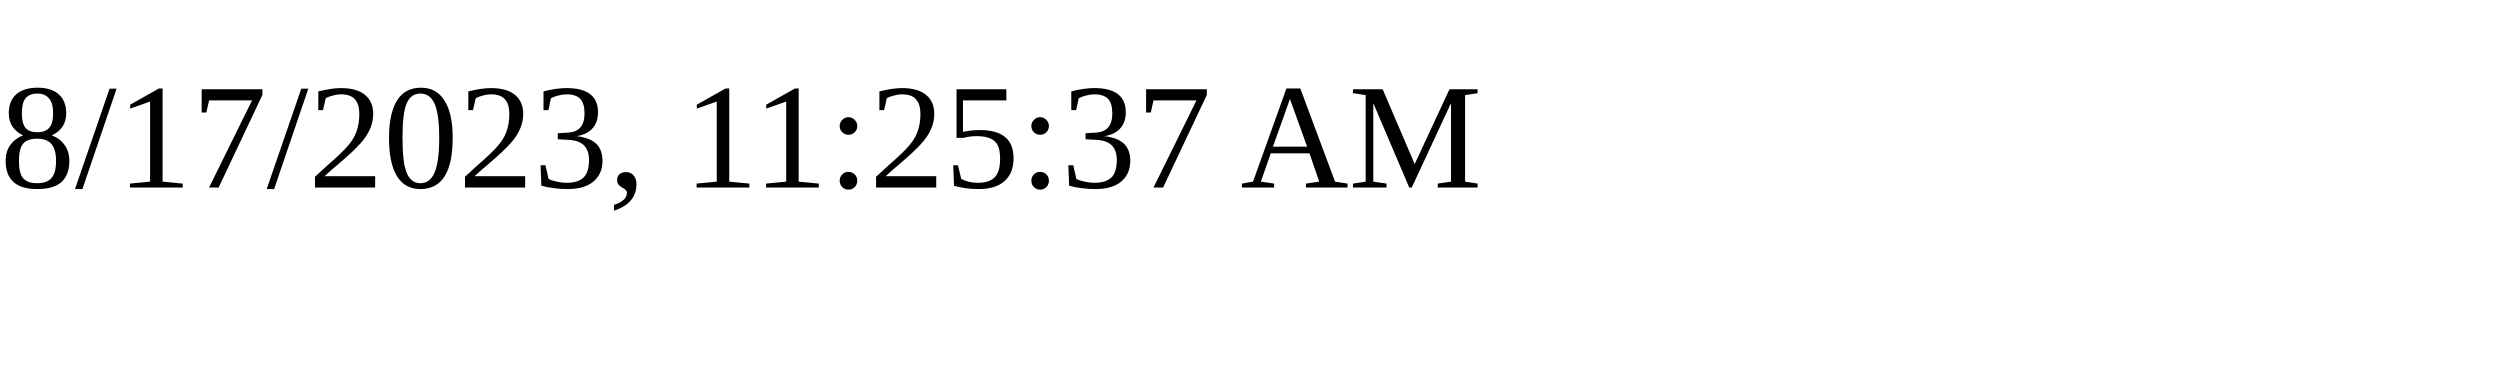
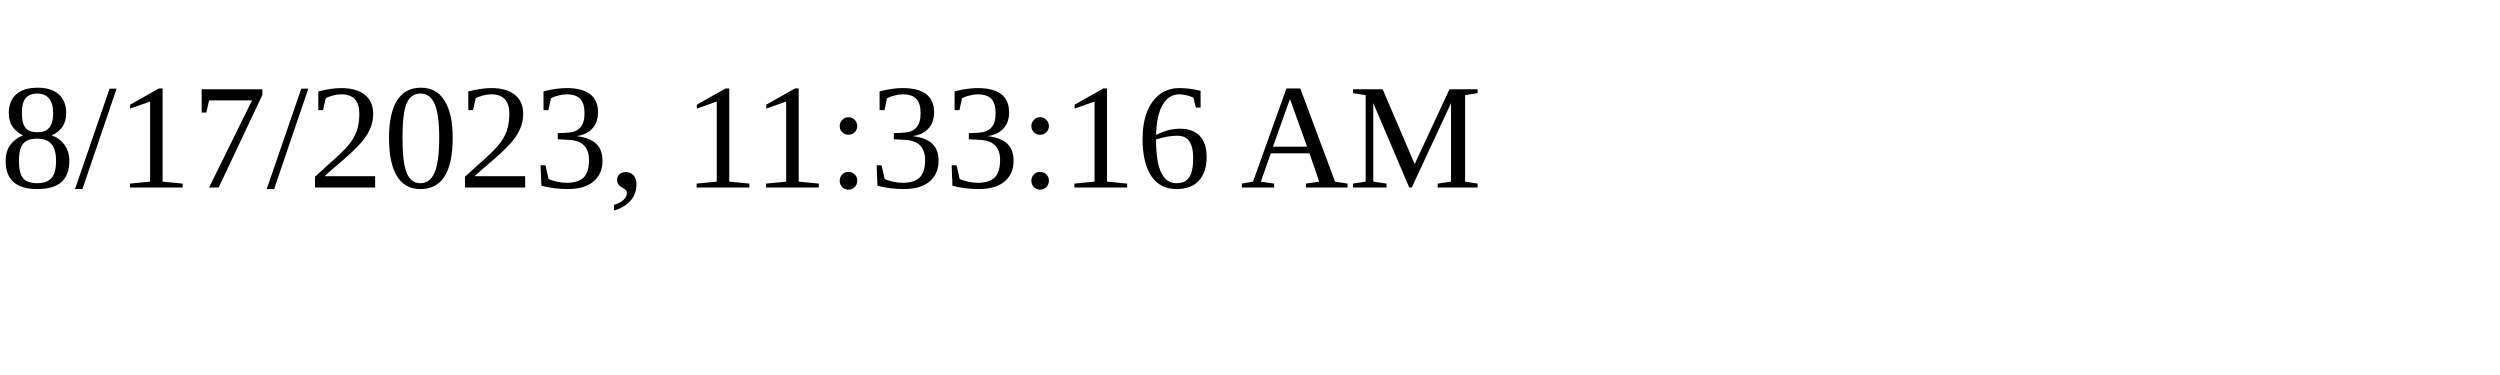
<svg xmlns="http://www.w3.org/2000/svg" height="30" width="200">
-   <text x="0" y="15">8/17/2023, 11:25:37 AM</text>
+   <text x="0" y="15">8/17/2023, 11:33:16 AM</text>
</svg>
